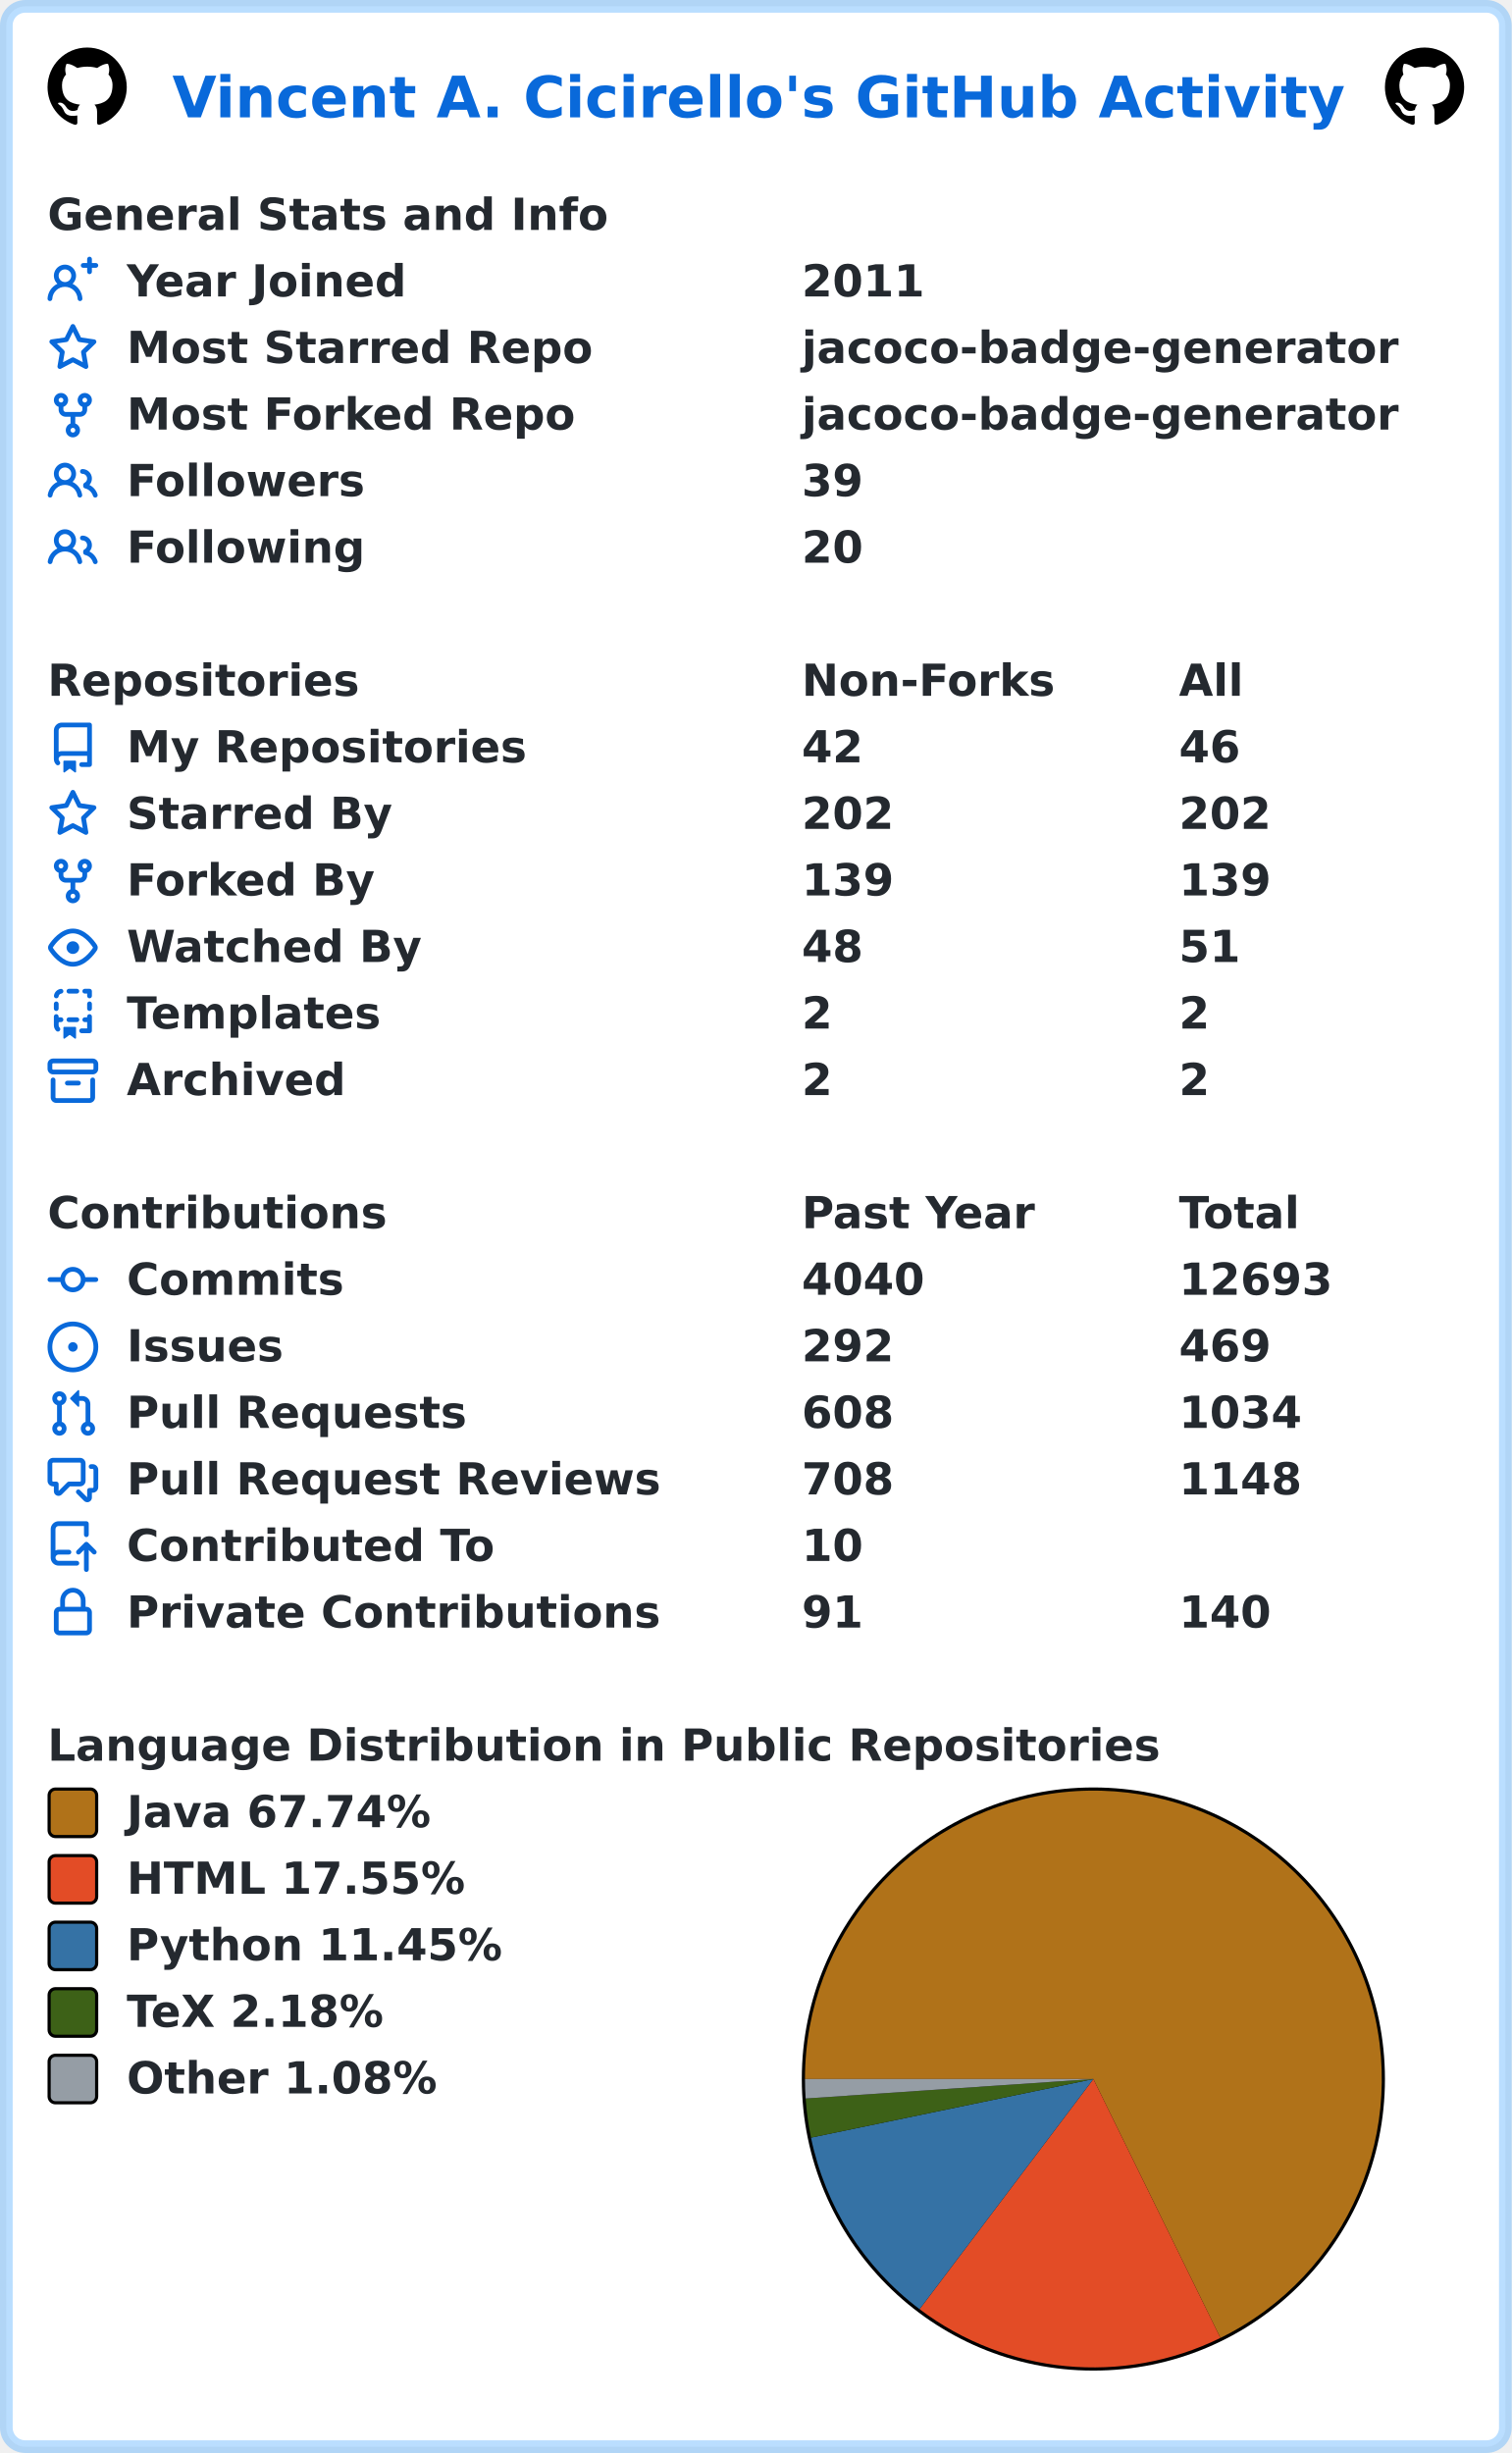
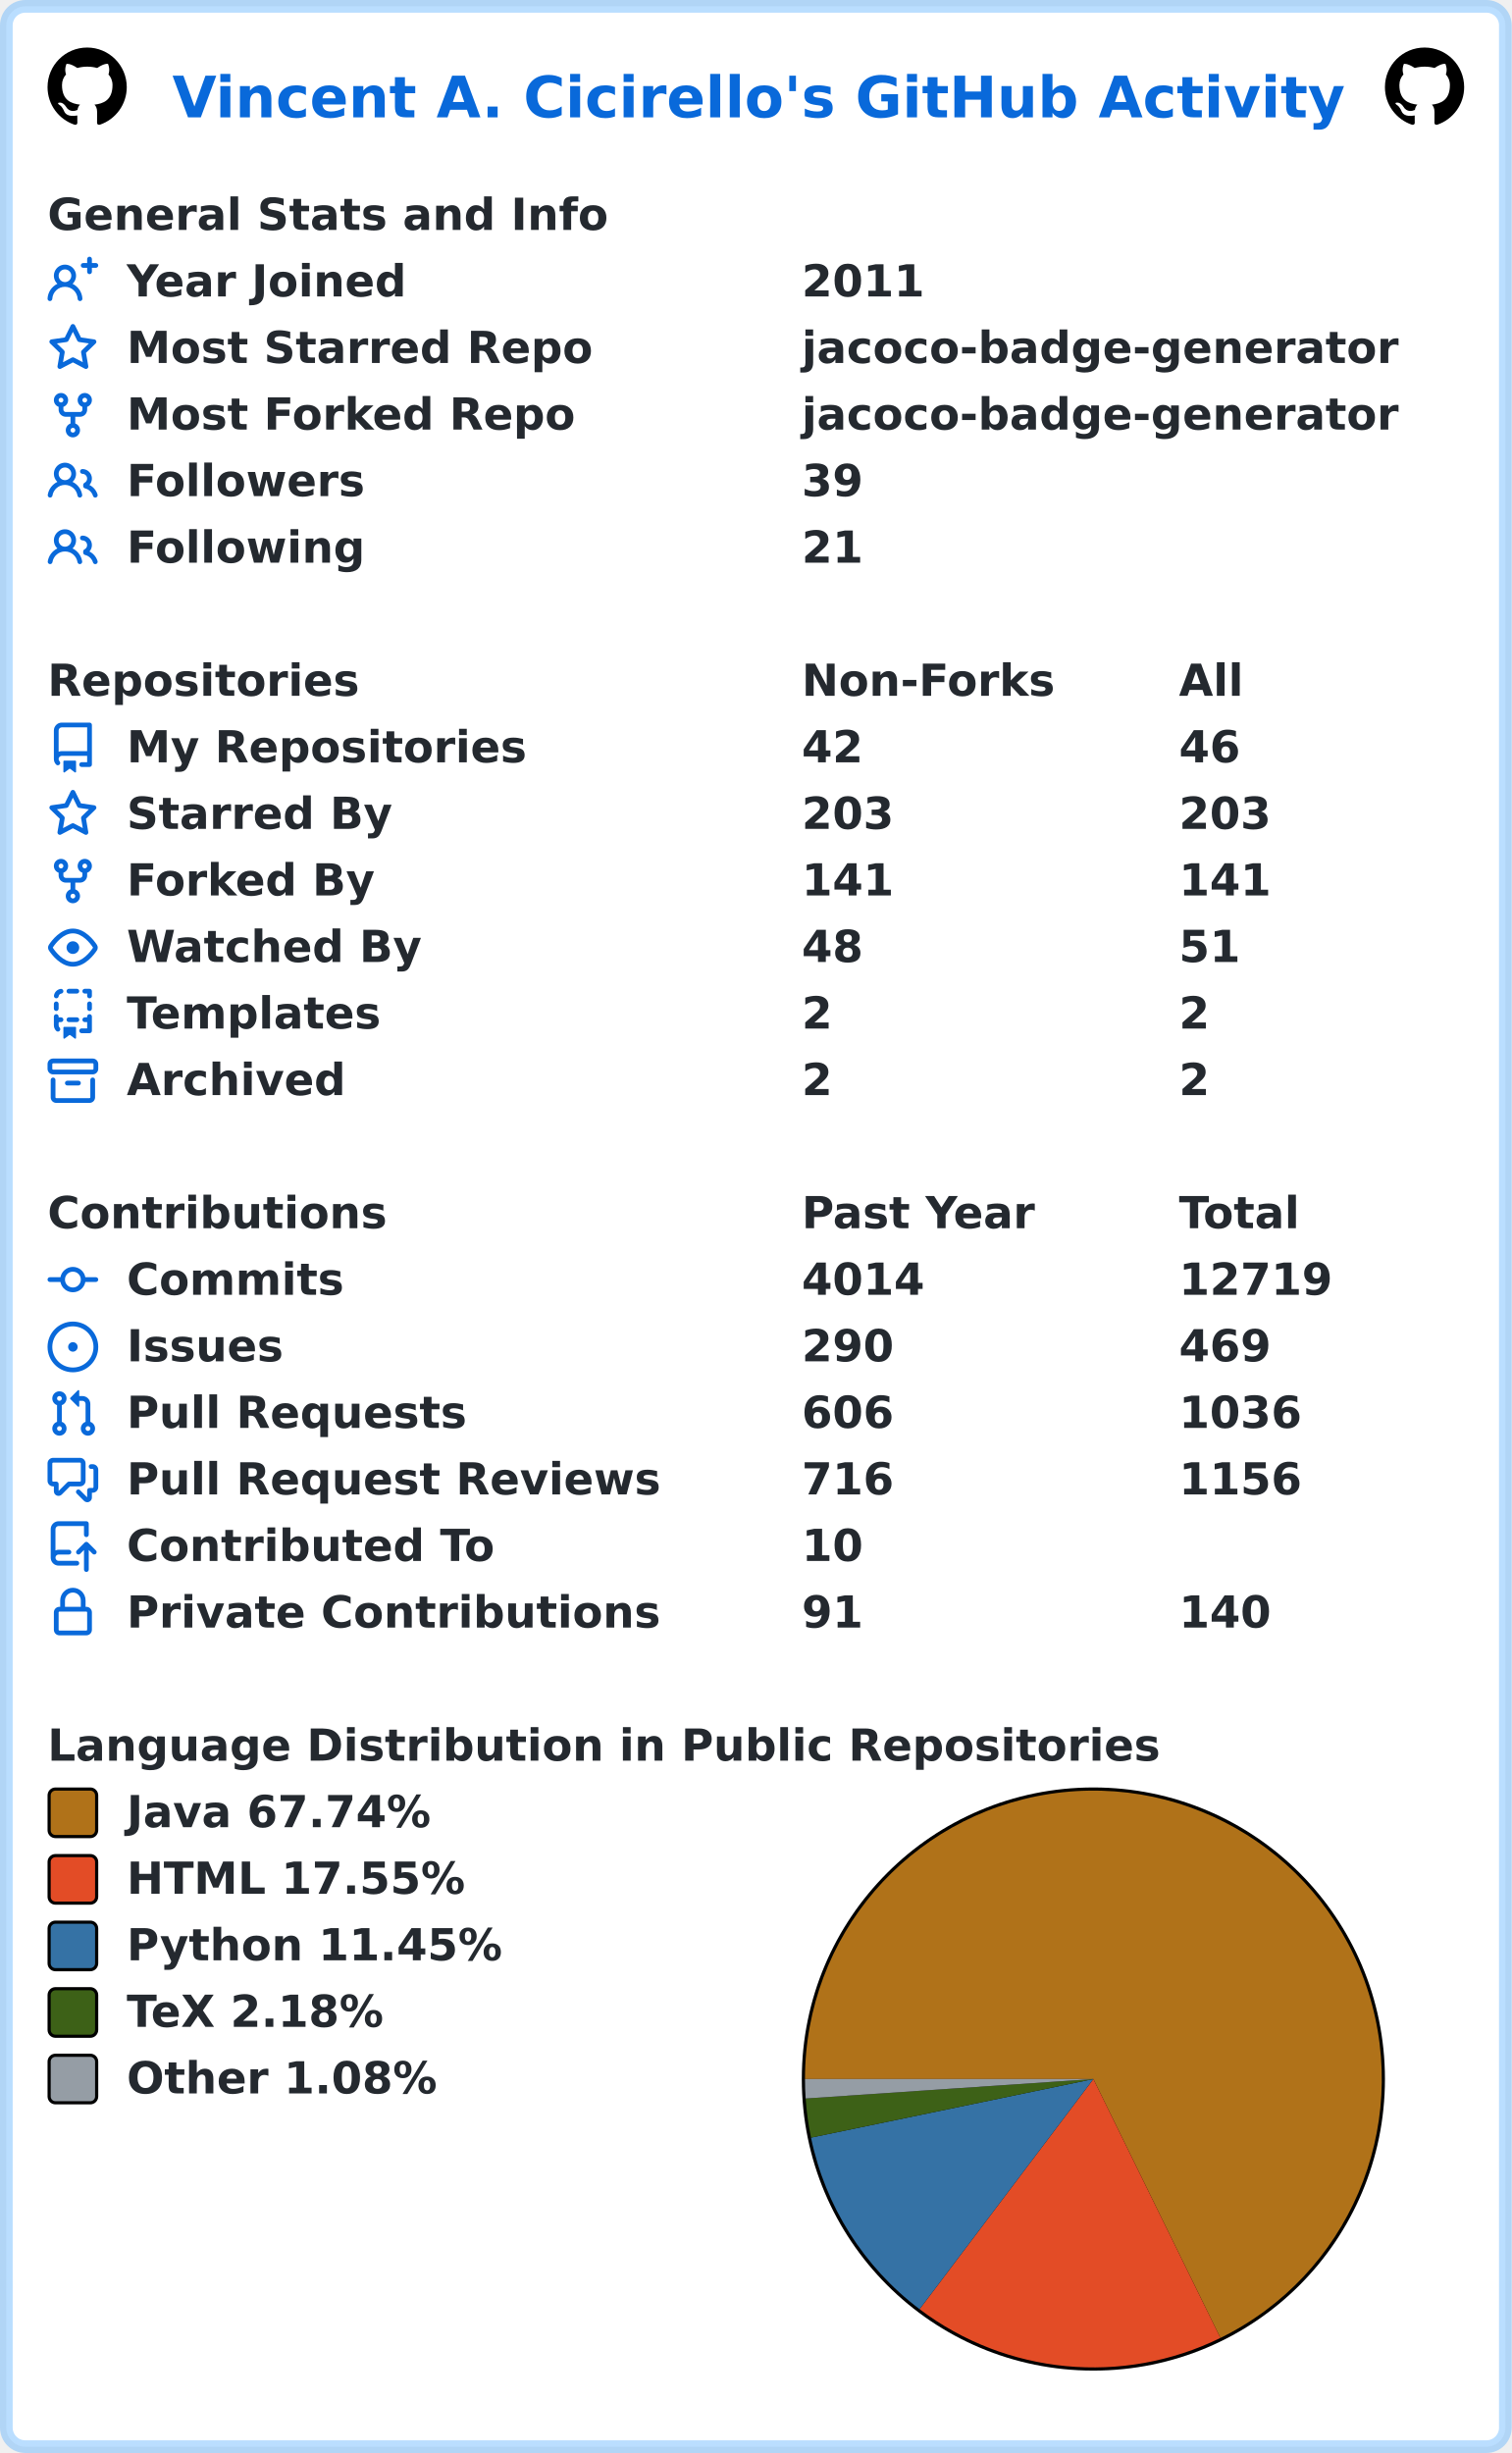
<svg xmlns="http://www.w3.org/2000/svg" width="477" height="774" viewBox="0 0 477 774" lang="en" xml:lang="en">
  <rect x="2" y="2" stroke-width="4" rx="6" width="473" height="770" stroke="rgba(84,174,255,0.4)" fill="#ffffff" />
  <g font-weight="600" font-size="110pt" font-family="Verdana,Geneva,DejaVu Sans,sans-serif" text-rendering="geometricPrecision">
    <text x="442" y="301" lengthAdjust="spacingAndGlyphs" textLength="2985" transform="scale(0.123)" fill="#0969da">Vincent A. Cicirello's GitHub Activity</text>
    <svg x="15" y="15" width="25" height="25" viewBox="0 0 16 16">
      <path fill="#000000" fill-rule="evenodd" d="M8 0C3.58 0 0 3.58 0 8c0 3.54 2.29 6.53 5.47 7.59.4.07.55-.17.55-.38 0-.19-.01-.82-.01-1.49-2.01.37-2.53-.49-2.69-.94-.09-.23-.48-.94-.82-1.13-.28-.15-.68-.52-.01-.53.63-.01 1.08.58 1.23.82.72 1.21 1.87.87 2.33.66.07-.52.28-.87.51-1.07-1.78-.2-3.64-.89-3.64-3.95 0-.87.31-1.59.82-2.15-.08-.2-.36-1.02.08-2.12 0 0 .67-.21 2.2.82.64-.18 1.32-.27 2-.27.68 0 1.36.09 2 .27 1.53-1.04 2.2-.82 2.2-.82.44 1.1.16 1.92.08 2.12.51.56.82 1.27.82 2.15 0 3.07-1.87 3.75-3.65 3.95.29.25.54.73.54 1.48 0 1.07-.01 1.93-.01 2.2 0 .21.15.46.55.38A8.013 8.013 0 0016 8c0-4.42-3.58-8-8-8z" />
    </svg>
    <svg x="437" y="15" width="25" height="25" viewBox="0 0 16 16">
      <path fill="#000000" fill-rule="evenodd" d="M8 0C3.58 0 0 3.58 0 8c0 3.54 2.29 6.53 5.47 7.59.4.07.55-.17.55-.38 0-.19-.01-.82-.01-1.49-2.01.37-2.53-.49-2.69-.94-.09-.23-.48-.94-.82-1.13-.28-.15-.68-.52-.01-.53.63-.01 1.08.58 1.23.82.72 1.21 1.87.87 2.33.66.07-.52.28-.87.51-1.07-1.78-.2-3.64-.89-3.64-3.95 0-.87.31-1.59.82-2.15-.08-.2-.36-1.02.08-2.12 0 0 .67-.21 2.2.82.64-.18 1.32-.27 2-.27.68 0 1.36.09 2 .27 1.53-1.04 2.2-.82 2.2-.82.44 1.1.16 1.92.08 2.12.51.56.82 1.27.82 2.15 0 3.07-1.87 3.75-3.65 3.95.29.25.54.73.54 1.48 0 1.07-.01 1.93-.01 2.2 0 .21.15.46.55.38A8.013 8.013 0 0016 8c0-4.42-3.58-8-8-8z" />
    </svg>
    <g transform="translate(0, 60)" fill="#24292f">
      <g transform="translate(15, 0)">
        <g transform="scale(0.095)">
          <text x="0" y="132" textLength="1851" lengthAdjust="spacingAndGlyphs">General Stats and Info</text>
        </g>
      </g>
      <g transform="translate(15, 21)">
        <path fill="#0969da" fill-rule="evenodd" d="M13.25 0a.75.75 0 01.75.75V2h1.25a.75.75 0 010 1.5H14v1.25a.75.75 0 01-1.5 0V3.5h-1.25a.75.75 0 010-1.5h1.25V.75a.75.75 0 01.75-.75zM5.5 4a2 2 0 100 4 2 2 0 000-4zm2.4 4.548a3.5 3.5 0 10-4.799 0 5.527 5.527 0 00-3.1 4.66.75.75 0 101.498.085A4.01 4.01 0 015.5 9.5a4.01 4.01 0 014.001 3.793.75.75 0 101.498-.086 5.527 5.527 0 00-3.1-4.659z" />
        <g transform="scale(0.095)">
          <text lengthAdjust="spacingAndGlyphs" textLength="932" x="263" y="132">Year Joined</text>
          <text lengthAdjust="spacingAndGlyphs" textLength="420" x="2505" y="132">2011</text>
        </g>
      </g>
      <g transform="translate(15, 42)">
        <path fill="#0969da" fill-rule="evenodd" d="M8 .25a.75.75 0 01.673.418l1.882 3.815 4.21.612a.75.75 0 01.416 1.279l-3.046 2.97.719 4.192a.75.75 0 01-1.088.791L8 12.347l-3.766 1.98a.75.75 0 01-1.088-.79l.72-4.194L.818 6.374a.75.75 0 01.416-1.28l4.21-.611L7.327.668A.75.75 0 018 .25zm0 2.445L6.615 5.5a.75.75 0 01-.564.41l-3.097.45 2.24 2.184a.75.75 0 01.216.664l-.528 3.084 2.769-1.456a.75.75 0 01.698 0l2.77 1.456-.53-3.084a.75.75 0 01.216-.664l2.24-2.183-3.096-.45a.75.75 0 01-.564-.41L8 2.694v.001z" />
        <g transform="scale(0.095)">
          <text lengthAdjust="spacingAndGlyphs" textLength="1532" x="263" y="132">Most Starred Repo</text>
          <text lengthAdjust="spacingAndGlyphs" textLength="1986" x="2505" y="132">jacoco-badge-generator</text>
        </g>
      </g>
      <g transform="translate(15, 63)">
        <path fill="#0969da" fill-rule="evenodd" d="M5 3.25a.75.75 0 11-1.5 0 .75.75 0 011.5 0zm0 2.122a2.25 2.25 0 10-1.5 0v.878A2.25 2.25 0 005.75 8.5h1.5v2.128a2.251 2.251 0 101.5 0V8.5h1.5a2.25 2.25 0 002.25-2.25v-.878a2.25 2.25 0 10-1.5 0v.878a.75.75 0 01-.75.75h-4.5A.75.75 0 015 6.25v-.878zm3.75 7.378a.75.75 0 11-1.5 0 .75.75 0 011.5 0zm3-8.75a.75.75 0 100-1.5.75.75 0 000 1.5z" />
        <g transform="scale(0.095)">
          <text lengthAdjust="spacingAndGlyphs" textLength="1485" x="263" y="132">Most Forked Repo</text>
          <text lengthAdjust="spacingAndGlyphs" textLength="1986" x="2505" y="132">jacoco-badge-generator</text>
        </g>
      </g>
      <g transform="translate(15, 84)">
        <path fill="#0969da" fill-rule="evenodd" d="M5.5 3.5a2 2 0 100 4 2 2 0 000-4zM2 5.5a3.5 3.5 0 115.898 2.549 5.507 5.507 0 013.034 4.084.75.75 0 11-1.482.235 4.001 4.001 0 00-7.9 0 .75.75 0 01-1.482-.236A5.507 5.507 0 013.102 8.05 3.49 3.49 0 012 5.5zM11 4a.75.75 0 100 1.5 1.5 1.5 0 01.666 2.844.75.75 0 00-.416.672v.352a.75.75 0 00.574.73c1.2.289 2.162 1.2 2.522 2.372a.75.75 0 101.434-.44 5.01 5.01 0 00-2.56-3.012A3 3 0 0011 4z" />
        <g transform="scale(0.095)">
          <text lengthAdjust="spacingAndGlyphs" textLength="778" x="263" y="132">Followers</text>
          <text lengthAdjust="spacingAndGlyphs" textLength="210" x="2505" y="132">39</text>
        </g>
      </g>
      <g transform="translate(15, 105)">
        <path fill="#0969da" fill-rule="evenodd" d="M5.5 3.5a2 2 0 100 4 2 2 0 000-4zM2 5.5a3.5 3.5 0 115.898 2.549 5.507 5.507 0 013.034 4.084.75.75 0 11-1.482.235 4.001 4.001 0 00-7.9 0 .75.75 0 01-1.482-.236A5.507 5.507 0 013.102 8.05 3.49 3.49 0 012 5.5zM11 4a.75.75 0 100 1.5 1.5 1.5 0 01.666 2.844.75.75 0 00-.416.672v.352a.75.75 0 00.574.73c1.2.289 2.162 1.2 2.522 2.372a.75.75 0 101.434-.44 5.01 5.01 0 00-2.56-3.012A3 3 0 0011 4z" />
        <g transform="scale(0.095)">
          <text lengthAdjust="spacingAndGlyphs" textLength="780" x="263" y="132">Following</text>
-           <text lengthAdjust="spacingAndGlyphs" textLength="210" x="2505" y="132">20</text>
+           <text lengthAdjust="spacingAndGlyphs" textLength="210" x="2505" y="132">21</text>
        </g>
      </g>
    </g>
    <g transform="translate(0, 207)" fill="#24292f">
      <g transform="translate(15, 0)">
        <g transform="scale(0.095)">
          <text x="0" y="132" textLength="1020" lengthAdjust="spacingAndGlyphs">Repositories</text>
          <text x="2505" y="132" textLength="832" lengthAdjust="spacingAndGlyphs">Non-Forks</text>
          <text x="3758" y="132" textLength="206" lengthAdjust="spacingAndGlyphs">All</text>
        </g>
      </g>
      <g transform="translate(15, 21)">
        <path fill="#0969da" fill-rule="evenodd" d="M2 2.5A2.5 2.5 0 014.5 0h8.75a.75.75 0 01.75.75v12.5a.75.75 0 01-.75.75h-2.5a.75.75 0 110-1.5h1.75v-2h-8a1 1 0 00-.714 1.7.75.75 0 01-1.072 1.05A2.495 2.495 0 012 11.5v-9zm10.5-1V9h-8c-.356 0-.694.074-1 .208V2.5a1 1 0 011-1h8zM5 12.25v3.25a.25.25 0 00.4.2l1.45-1.087a.25.25 0 01.3 0L8.6 15.7a.25.25 0 00.4-.2v-3.25a.25.25 0 00-.25-.25h-3.5a.25.25 0 00-.25.25z" />
        <g transform="scale(0.095)">
          <text lengthAdjust="spacingAndGlyphs" textLength="1312" x="263" y="132">My Repositories</text>
          <text lengthAdjust="spacingAndGlyphs" textLength="210" x="2505" y="132">42</text>
          <text lengthAdjust="spacingAndGlyphs" textLength="210" x="3758" y="132">46</text>
        </g>
      </g>
      <g transform="translate(15, 42)">
        <path fill="#0969da" fill-rule="evenodd" d="M8 .25a.75.75 0 01.673.418l1.882 3.815 4.21.612a.75.75 0 01.416 1.279l-3.046 2.97.719 4.192a.75.75 0 01-1.088.791L8 12.347l-3.766 1.98a.75.75 0 01-1.088-.79l.72-4.194L.818 6.374a.75.75 0 01.416-1.28l4.21-.611L7.327.668A.75.75 0 018 .25zm0 2.445L6.615 5.5a.75.75 0 01-.564.41l-3.097.45 2.24 2.184a.75.75 0 01.216.664l-.528 3.084 2.769-1.456a.75.75 0 01.698 0l2.77 1.456-.53-3.084a.75.75 0 01.216-.664l2.24-2.183-3.096-.45a.75.75 0 01-.564-.41L8 2.694v.001z" />
        <g transform="scale(0.095)">
          <text lengthAdjust="spacingAndGlyphs" textLength="874" x="263" y="132">Starred By</text>
-           <text lengthAdjust="spacingAndGlyphs" textLength="315" x="2505" y="132">202</text>
-           <text lengthAdjust="spacingAndGlyphs" textLength="315" x="3758" y="132">202</text>
+           <text lengthAdjust="spacingAndGlyphs" textLength="315" x="2505" y="132">203</text>
+           <text lengthAdjust="spacingAndGlyphs" textLength="315" x="3758" y="132">203</text>
        </g>
      </g>
      <g transform="translate(15, 63)">
        <path fill="#0969da" fill-rule="evenodd" d="M5 3.25a.75.75 0 11-1.5 0 .75.75 0 011.5 0zm0 2.122a2.25 2.25 0 10-1.5 0v.878A2.25 2.25 0 005.75 8.5h1.5v2.128a2.251 2.251 0 101.5 0V8.5h1.5a2.25 2.25 0 002.25-2.25v-.878a2.25 2.25 0 10-1.5 0v.878a.75.75 0 01-.75.75h-4.5A.75.75 0 015 6.25v-.878zm3.75 7.378a.75.75 0 11-1.5 0 .75.75 0 011.5 0zm3-8.75a.75.75 0 100-1.5.75.75 0 000 1.5z" />
        <g transform="scale(0.095)">
          <text lengthAdjust="spacingAndGlyphs" textLength="828" x="263" y="132">Forked By</text>
-           <text lengthAdjust="spacingAndGlyphs" textLength="315" x="2505" y="132">139</text>
-           <text lengthAdjust="spacingAndGlyphs" textLength="315" x="3758" y="132">139</text>
+           <text lengthAdjust="spacingAndGlyphs" textLength="315" x="2505" y="132">141</text>
+           <text lengthAdjust="spacingAndGlyphs" textLength="315" x="3758" y="132">141</text>
        </g>
      </g>
      <g transform="translate(15, 84)">
        <path fill="#0969da" fill-rule="evenodd" d="M1.679 7.932c.412-.621 1.242-1.75 2.366-2.717C5.175 4.242 6.527 3.5 8 3.5c1.473 0 2.824.742 3.955 1.715 1.124.967 1.954 2.096 2.366 2.717a.119.119 0 010 .136c-.412.621-1.242 1.75-2.366 2.717C10.825 11.758 9.473 12.5 8 12.5c-1.473 0-2.824-.742-3.955-1.715C2.92 9.818 2.09 8.69 1.679 8.068a.119.119 0 010-.136zM8 2c-1.981 0-3.67.992-4.933 2.078C1.797 5.169.88 6.423.43 7.1a1.619 1.619 0 000 1.798c.45.678 1.367 1.932 2.637 3.024C4.329 13.008 6.019 14 8 14c1.981 0 3.67-.992 4.933-2.078 1.27-1.091 2.187-2.345 2.637-3.023a1.619 1.619 0 000-1.798c-.45-.678-1.367-1.932-2.637-3.023C11.671 2.992 9.981 2 8 2zm0 8a2 2 0 100-4 2 2 0 000 4z" />
        <g transform="scale(0.095)">
          <text lengthAdjust="spacingAndGlyphs" textLength="993" x="263" y="132">Watched By</text>
          <text lengthAdjust="spacingAndGlyphs" textLength="210" x="2505" y="132">48</text>
          <text lengthAdjust="spacingAndGlyphs" textLength="210" x="3758" y="132">51</text>
        </g>
      </g>
      <g transform="translate(15, 105)">
        <path fill="#0969da" fill-rule="evenodd" d="M6 .75A.75.75 0 016.75 0h2.5a.75.75 0 010 1.5h-2.5A.75.75 0 016 .75zm5 0a.75.75 0 01.75-.75h1.5a.75.75 0 01.75.75v1.5a.75.75 0 01-1.5 0V1.5h-.75A.75.75 0 0111 .75zM4.992.662a.75.75 0 01-.636.848c-.436.063-.783.41-.846.846a.75.75 0 01-1.485-.212A2.501 2.501 0 014.144.025a.75.75 0 01.848.637zM2.75 4a.75.75 0 01.75.75v1.5a.75.75 0 01-1.5 0v-1.5A.75.75 0 012.75 4zm10.5 0a.75.75 0 01.75.75v1.5a.75.75 0 01-1.5 0v-1.5a.75.75 0 01.75-.75zM2.75 8a.75.75 0 01.75.75v.268A1.72 1.72 0 013.75 9h.5a.75.75 0 010 1.5h-.5a.25.25 0 00-.25.25v.75c0 .28.114.532.3.714a.75.75 0 01-1.05 1.072A2.495 2.495 0 012 11.5V8.75A.75.75 0 012.75 8zm10.5 0a.75.75 0 01.75.75v4.5a.75.75 0 01-.75.75h-2.5a.75.75 0 010-1.5h1.75v-2h-.75a.75.75 0 010-1.5h.75v-.25a.75.75 0 01.75-.75zM6 9.75A.75.75 0 016.75 9h2.5a.75.75 0 010 1.5h-2.5A.75.75 0 016 9.75zm-1 2.5v3.25a.25.25 0 00.4.2l1.45-1.087a.25.25 0 01.3 0L8.6 15.7a.25.25 0 00.4-.2v-3.25a.25.25 0 00-.25-.25h-3.5a.25.25 0 00-.25.25z" />
        <g transform="scale(0.095)">
          <text lengthAdjust="spacingAndGlyphs" textLength="868" x="263" y="132">Templates</text>
          <text lengthAdjust="spacingAndGlyphs" textLength="105" x="2505" y="132">2</text>
          <text lengthAdjust="spacingAndGlyphs" textLength="105" x="3758" y="132">2</text>
        </g>
      </g>
      <g transform="translate(15, 126)">
        <path fill="#0969da" fill-rule="evenodd" d="M1.75 2.5a.25.25 0 00-.25.25v1.5c0 .138.112.25.25.25h12.5a.25.25 0 00.25-.25v-1.5a.25.25 0 00-.25-.25H1.75zM0 2.75C0 1.784.784 1 1.75 1h12.5c.966 0 1.75.784 1.75 1.75v1.5A1.75 1.75 0 0114.25 6H1.75A1.75 1.75 0 010 4.25v-1.5zM1.75 7a.75.75 0 01.75.75v5.5c0 .138.112.25.25.25h10.5a.25.25 0 00.25-.25v-5.5a.75.75 0 111.5 0v5.5A1.75 1.75 0 0113.25 15H2.75A1.75 1.75 0 011 13.25v-5.5A.75.75 0 011.75 7zm4.5 1a.75.75 0 000 1.5h3.5a.75.75 0 100-1.5h-3.5z" />
        <g transform="scale(0.095)">
          <text lengthAdjust="spacingAndGlyphs" textLength="726" x="263" y="132">Archived</text>
          <text lengthAdjust="spacingAndGlyphs" textLength="105" x="2505" y="132">2</text>
          <text lengthAdjust="spacingAndGlyphs" textLength="105" x="3758" y="132">2</text>
        </g>
      </g>
    </g>
    <g transform="translate(0, 375)" fill="#24292f">
      <g transform="translate(15, 0)">
        <g transform="scale(0.095)">
          <text x="0" y="132" textLength="1112" lengthAdjust="spacingAndGlyphs">Contributions</text>
          <text x="2505" y="132" textLength="774" lengthAdjust="spacingAndGlyphs">Past Year</text>
          <text x="3758" y="132" textLength="414" lengthAdjust="spacingAndGlyphs">Total</text>
        </g>
      </g>
      <g transform="translate(15, 21)">
        <path fill="#0969da" fill-rule="evenodd" d="M10.5 7.75a2.5 2.5 0 11-5 0 2.5 2.5 0 015 0zm1.43.75a4.002 4.002 0 01-7.86 0H.75a.75.75 0 110-1.5h3.32a4.001 4.001 0 017.86 0h3.32a.75.75 0 110 1.5h-3.32z" />
        <g transform="scale(0.095)">
          <text lengthAdjust="spacingAndGlyphs" textLength="734" x="263" y="132">Commits</text>
-           <text lengthAdjust="spacingAndGlyphs" textLength="420" x="2505" y="132">4040</text>
-           <text lengthAdjust="spacingAndGlyphs" textLength="525" x="3758" y="132">12693</text>
+           <text lengthAdjust="spacingAndGlyphs" textLength="420" x="2505" y="132">4014</text>
+           <text lengthAdjust="spacingAndGlyphs" textLength="525" x="3758" y="132">12719</text>
        </g>
      </g>
      <g transform="translate(15, 42)">
        <path fill="#0969da" d="M8 9.5a1.5 1.5 0 100-3 1.5 1.5 0 000 3z" />
        <path fill="#0969da" fill-rule="evenodd" d="M8 0a8 8 0 100 16A8 8 0 008 0zM1.5 8a6.5 6.5 0 1113 0 6.5 6.5 0 01-13 0z" />
        <g transform="scale(0.095)">
          <text lengthAdjust="spacingAndGlyphs" textLength="512" x="263" y="132">Issues</text>
-           <text lengthAdjust="spacingAndGlyphs" textLength="315" x="2505" y="132">292</text>
+           <text lengthAdjust="spacingAndGlyphs" textLength="315" x="2505" y="132">290</text>
          <text lengthAdjust="spacingAndGlyphs" textLength="315" x="3758" y="132">469</text>
        </g>
      </g>
      <g transform="translate(15, 63)">
        <path fill="#0969da" fill-rule="evenodd" d="M7.177 3.073L9.573.677A.25.25 0 0110 .854v4.792a.25.25 0 01-.427.177L7.177 3.427a.25.25 0 010-.354zM3.75 2.5a.75.75 0 100 1.5.75.75 0 000-1.5zm-2.25.75a2.25 2.25 0 113 2.122v5.256a2.251 2.251 0 11-1.5 0V5.372A2.25 2.25 0 011.5 3.25zM11 2.5h-1V4h1a1 1 0 011 1v5.628a2.251 2.251 0 101.5 0V5A2.5 2.5 0 0011 2.5zm1 10.25a.75.75 0 111.5 0 .75.75 0 01-1.5 0zM3.75 12a.75.75 0 100 1.5.75.75 0 000-1.5z" />
        <g transform="scale(0.095)">
          <text lengthAdjust="spacingAndGlyphs" textLength="1113" x="263" y="132">Pull Requests</text>
-           <text lengthAdjust="spacingAndGlyphs" textLength="315" x="2505" y="132">608</text>
-           <text lengthAdjust="spacingAndGlyphs" textLength="420" x="3758" y="132">1034</text>
+           <text lengthAdjust="spacingAndGlyphs" textLength="315" x="2505" y="132">606</text>
+           <text lengthAdjust="spacingAndGlyphs" textLength="420" x="3758" y="132">1036</text>
        </g>
      </g>
      <g transform="translate(15, 84)">
        <path fill="#0969da" fill-rule="evenodd" d="M1.5 2.75a.25.25 0 01.25-.25h8.5a.25.25 0 01.25.25v5.5a.25.25 0 01-.25.25h-3.5a.75.75 0 00-.53.22L3.5 11.44V9.25a.75.75 0 00-.75-.75h-1a.25.25 0 01-.25-.25v-5.5zM1.75 1A1.75 1.75 0 000 2.75v5.5C0 9.216.784 10 1.75 10H2v1.543a1.457 1.457 0 002.487 1.03L7.061 10h3.189A1.75 1.75 0 0012 8.25v-5.5A1.75 1.75 0 0010.25 1h-8.5zM14.5 4.75a.25.25 0 00-.25-.25h-.5a.75.75 0 110-1.5h.5c.966 0 1.75.784 1.75 1.75v5.5A1.75 1.75 0 0114.25 12H14v1.543a1.457 1.457 0 01-2.487 1.03L9.22 12.28a.75.75 0 111.06-1.06l2.22 2.22v-2.19a.75.75 0 01.75-.75h1a.25.25 0 00.25-.25v-5.5z" />
        <g transform="scale(0.095)">
          <text lengthAdjust="spacingAndGlyphs" textLength="1762" x="263" y="132">Pull Request Reviews</text>
-           <text lengthAdjust="spacingAndGlyphs" textLength="315" x="2505" y="132">708</text>
-           <text lengthAdjust="spacingAndGlyphs" textLength="420" x="3758" y="132">1148</text>
+           <text lengthAdjust="spacingAndGlyphs" textLength="315" x="2505" y="132">716</text>
+           <text lengthAdjust="spacingAndGlyphs" textLength="420" x="3758" y="132">1156</text>
        </g>
      </g>
      <g transform="translate(15, 105)">
        <path fill="#0969da" fill-rule="evenodd" d="M1 2.5A2.5 2.5 0 013.5 0h8.75a.75.75 0 01.75.75v3.5a.75.75 0 01-1.5 0V1.5h-8a1 1 0 00-1 1v6.708A2.492 2.492 0 013.5 9h3.25a.75.75 0 010 1.5H3.5a1 1 0 100 2h5.75a.75.75 0 010 1.5H3.5A2.5 2.5 0 011 11.5v-9zm13.23 7.79a.75.75 0 001.06-1.06l-2.505-2.505a.75.75 0 00-1.06 0L9.22 9.229a.75.75 0 001.06 1.061l1.225-1.224v6.184a.75.75 0 001.5 0V9.066l1.224 1.224z" />
        <g transform="scale(0.095)">
          <text lengthAdjust="spacingAndGlyphs" textLength="1234" x="263" y="132">Contributed To</text>
          <text lengthAdjust="spacingAndGlyphs" textLength="210" x="2505" y="132">10</text>
        </g>
      </g>
      <g transform="translate(15, 126)">
        <path fill="#0969da" fill-rule="evenodd" d="M4 4v2h-.25A1.75 1.75 0 002 7.75v5.5c0 .966.784 1.75 1.75 1.75h8.5A1.75 1.75 0 0014 13.25v-5.5A1.75 1.75 0 0012.25 6H12V4a4 4 0 10-8 0zm6.5 2V4a2.5 2.5 0 00-5 0v2h5zM12 7.5h.25a.25.25 0 01.25.25v5.5a.25.25 0 01-.25.25h-8.5a.25.25 0 01-.25-.25v-5.5a.25.25 0 01.25-.25H12z" />
        <g transform="scale(0.095)">
          <text lengthAdjust="spacingAndGlyphs" textLength="1742" x="263" y="132">Private Contributions</text>
          <text lengthAdjust="spacingAndGlyphs" textLength="210" x="2505" y="132">91</text>
          <text lengthAdjust="spacingAndGlyphs" textLength="315" x="3758" y="132">140</text>
        </g>
      </g>
    </g>
    <g transform="translate(0, 543)" fill="#24292f">
      <g transform="translate(15, 0)">
        <g transform="scale(0.095)">
          <text x="0" y="132" textLength="3652" lengthAdjust="spacingAndGlyphs">Language Distribution in Public Repositories</text>
        </g>
      </g>
      <g transform="translate(253, 21)">
        <circle cx="92" cy="92" r="92" fill="#000000" />
      </g>
      <g transform="translate(254, 22)">
        <path fill-rule="evenodd" fill="#b07219" d="M 0.0,91 A 91 91 0 1 1 131.089 172.694 L 91,91 Z" />
-         <path fill-rule="evenodd" fill="#e34c26" d="M 131.089,172.694 A 91 91 0 0 1 36.16 163.619 L 91,91 Z" />
-         <path fill-rule="evenodd" fill="#3572A5" d="M 36.16,163.619 A 91 91 0 0 1 1.899 109.495 L 91,91 Z" />
+         <path fill-rule="evenodd" fill="#e34c26" d="M 131.089,172.694 A 91 91 0 0 1 36.159 163.619 L 91,91 Z" />
+         <path fill-rule="evenodd" fill="#3572A5" d="M 36.159,163.619 A 91 91 0 0 1 1.899 109.495 L 91,91 Z" />
        <path fill-rule="evenodd" fill="#3D6117" d="M 1.899,109.495 A 91 91 0 0 1 0.208 97.143 L 91,91 Z" />
        <path fill-rule="evenodd" fill="#959da5" d="M 0.208,97.143 A 91 91 0 0 1 0.0 91 L 91,91 Z" />
      </g>
      <g transform="translate(15, 21)">
        <rect x="0.5" y="0.5" rx="2" width="15" height="15" fill="#b07219" stroke-width="1" stroke="#000000" />
        <text transform="scale(0.095)" x="263" y="132" textLength="1038" lengthAdjust="spacingAndGlyphs">Java 67.74%</text>
      </g>
      <g transform="translate(15, 42)">
        <rect x="0.5" y="0.5" rx="2" width="15" height="15" fill="#e34c26" stroke-width="1" stroke="#000000" />
        <text transform="scale(0.095)" x="263" y="132" textLength="1142" lengthAdjust="spacingAndGlyphs">HTML 17.55%</text>
      </g>
      <g transform="translate(15, 63)">
        <rect x="0.5" y="0.5" rx="2" width="15" height="15" fill="#3572A5" stroke-width="1" stroke="#000000" />
        <text transform="scale(0.095)" x="263" y="132" textLength="1254" lengthAdjust="spacingAndGlyphs">Python 11.45%</text>
      </g>
      <g transform="translate(15, 84)">
        <rect x="0.5" y="0.5" rx="2" width="15" height="15" fill="#3D6117" stroke-width="1" stroke="#000000" />
        <text transform="scale(0.095)" x="263" y="132" textLength="894" lengthAdjust="spacingAndGlyphs">TeX 2.18%</text>
      </g>
      <g transform="translate(15, 105)">
        <rect x="0.5" y="0.5" rx="2" width="15" height="15" fill="#959da5" stroke-width="1" stroke="#000000" />
        <text transform="scale(0.095)" x="263" y="132" textLength="1047" lengthAdjust="spacingAndGlyphs">Other 1.08%</text>
      </g>
    </g>
  </g>
</svg>
